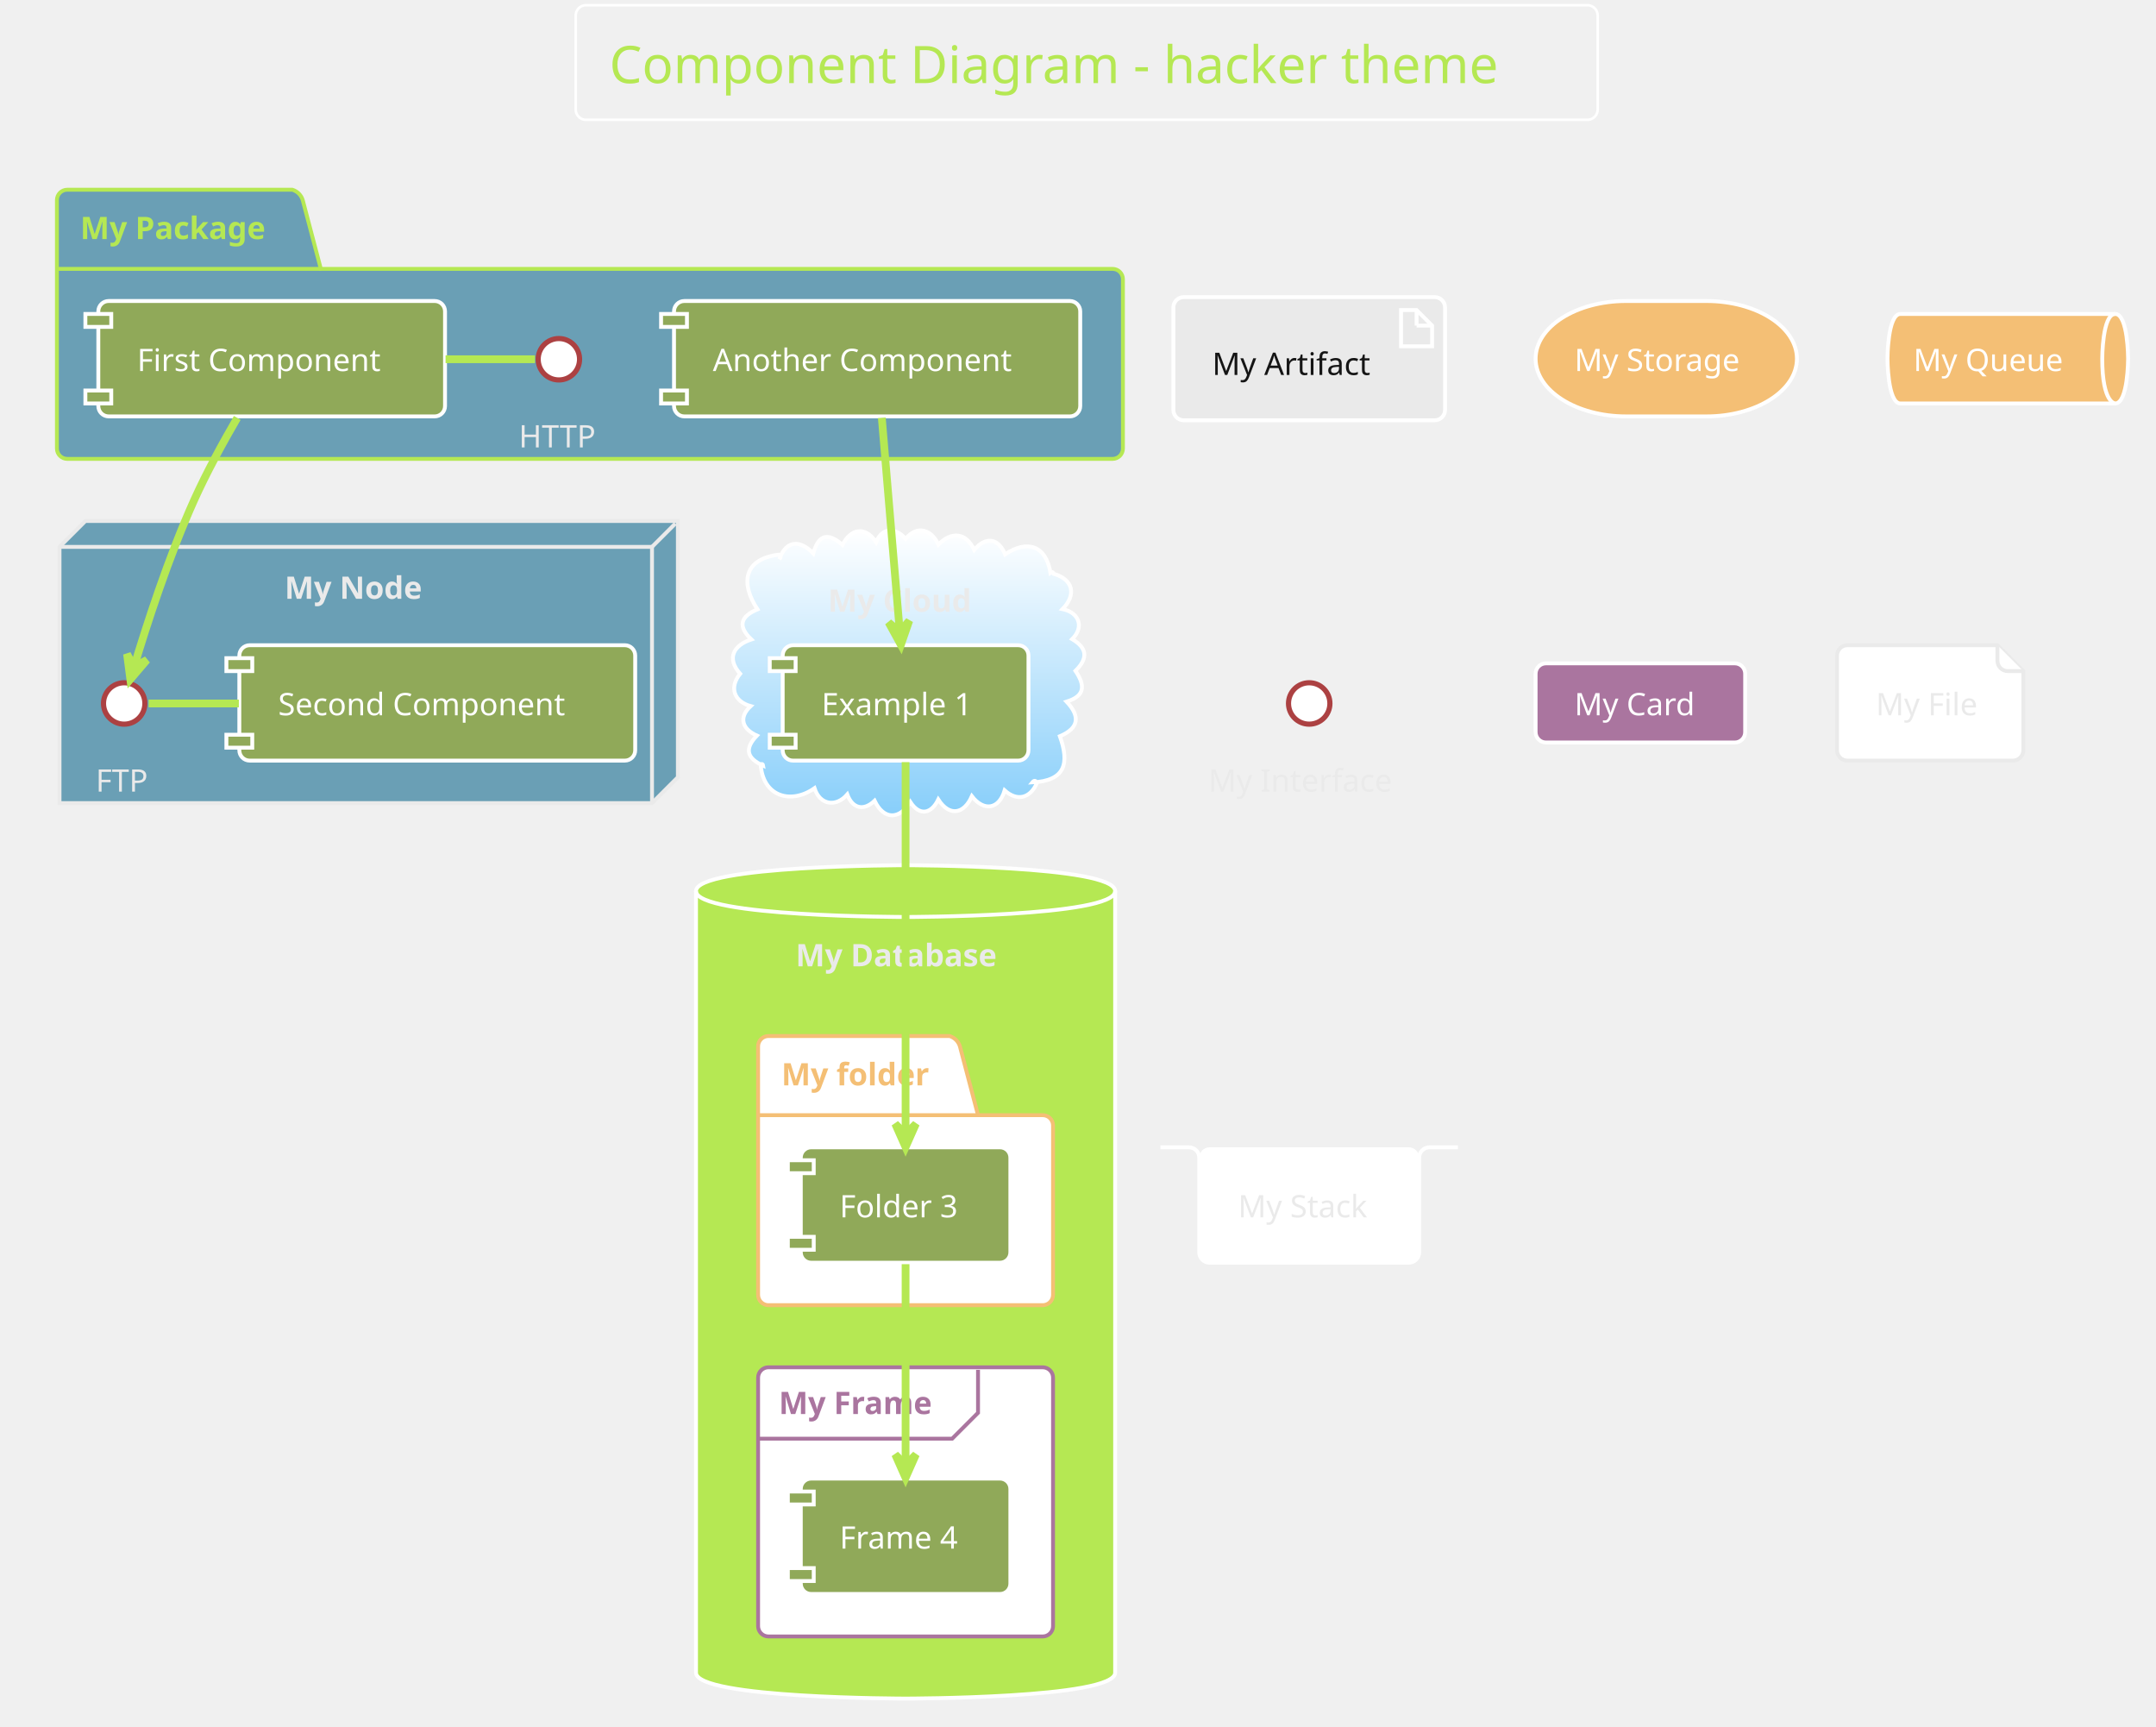
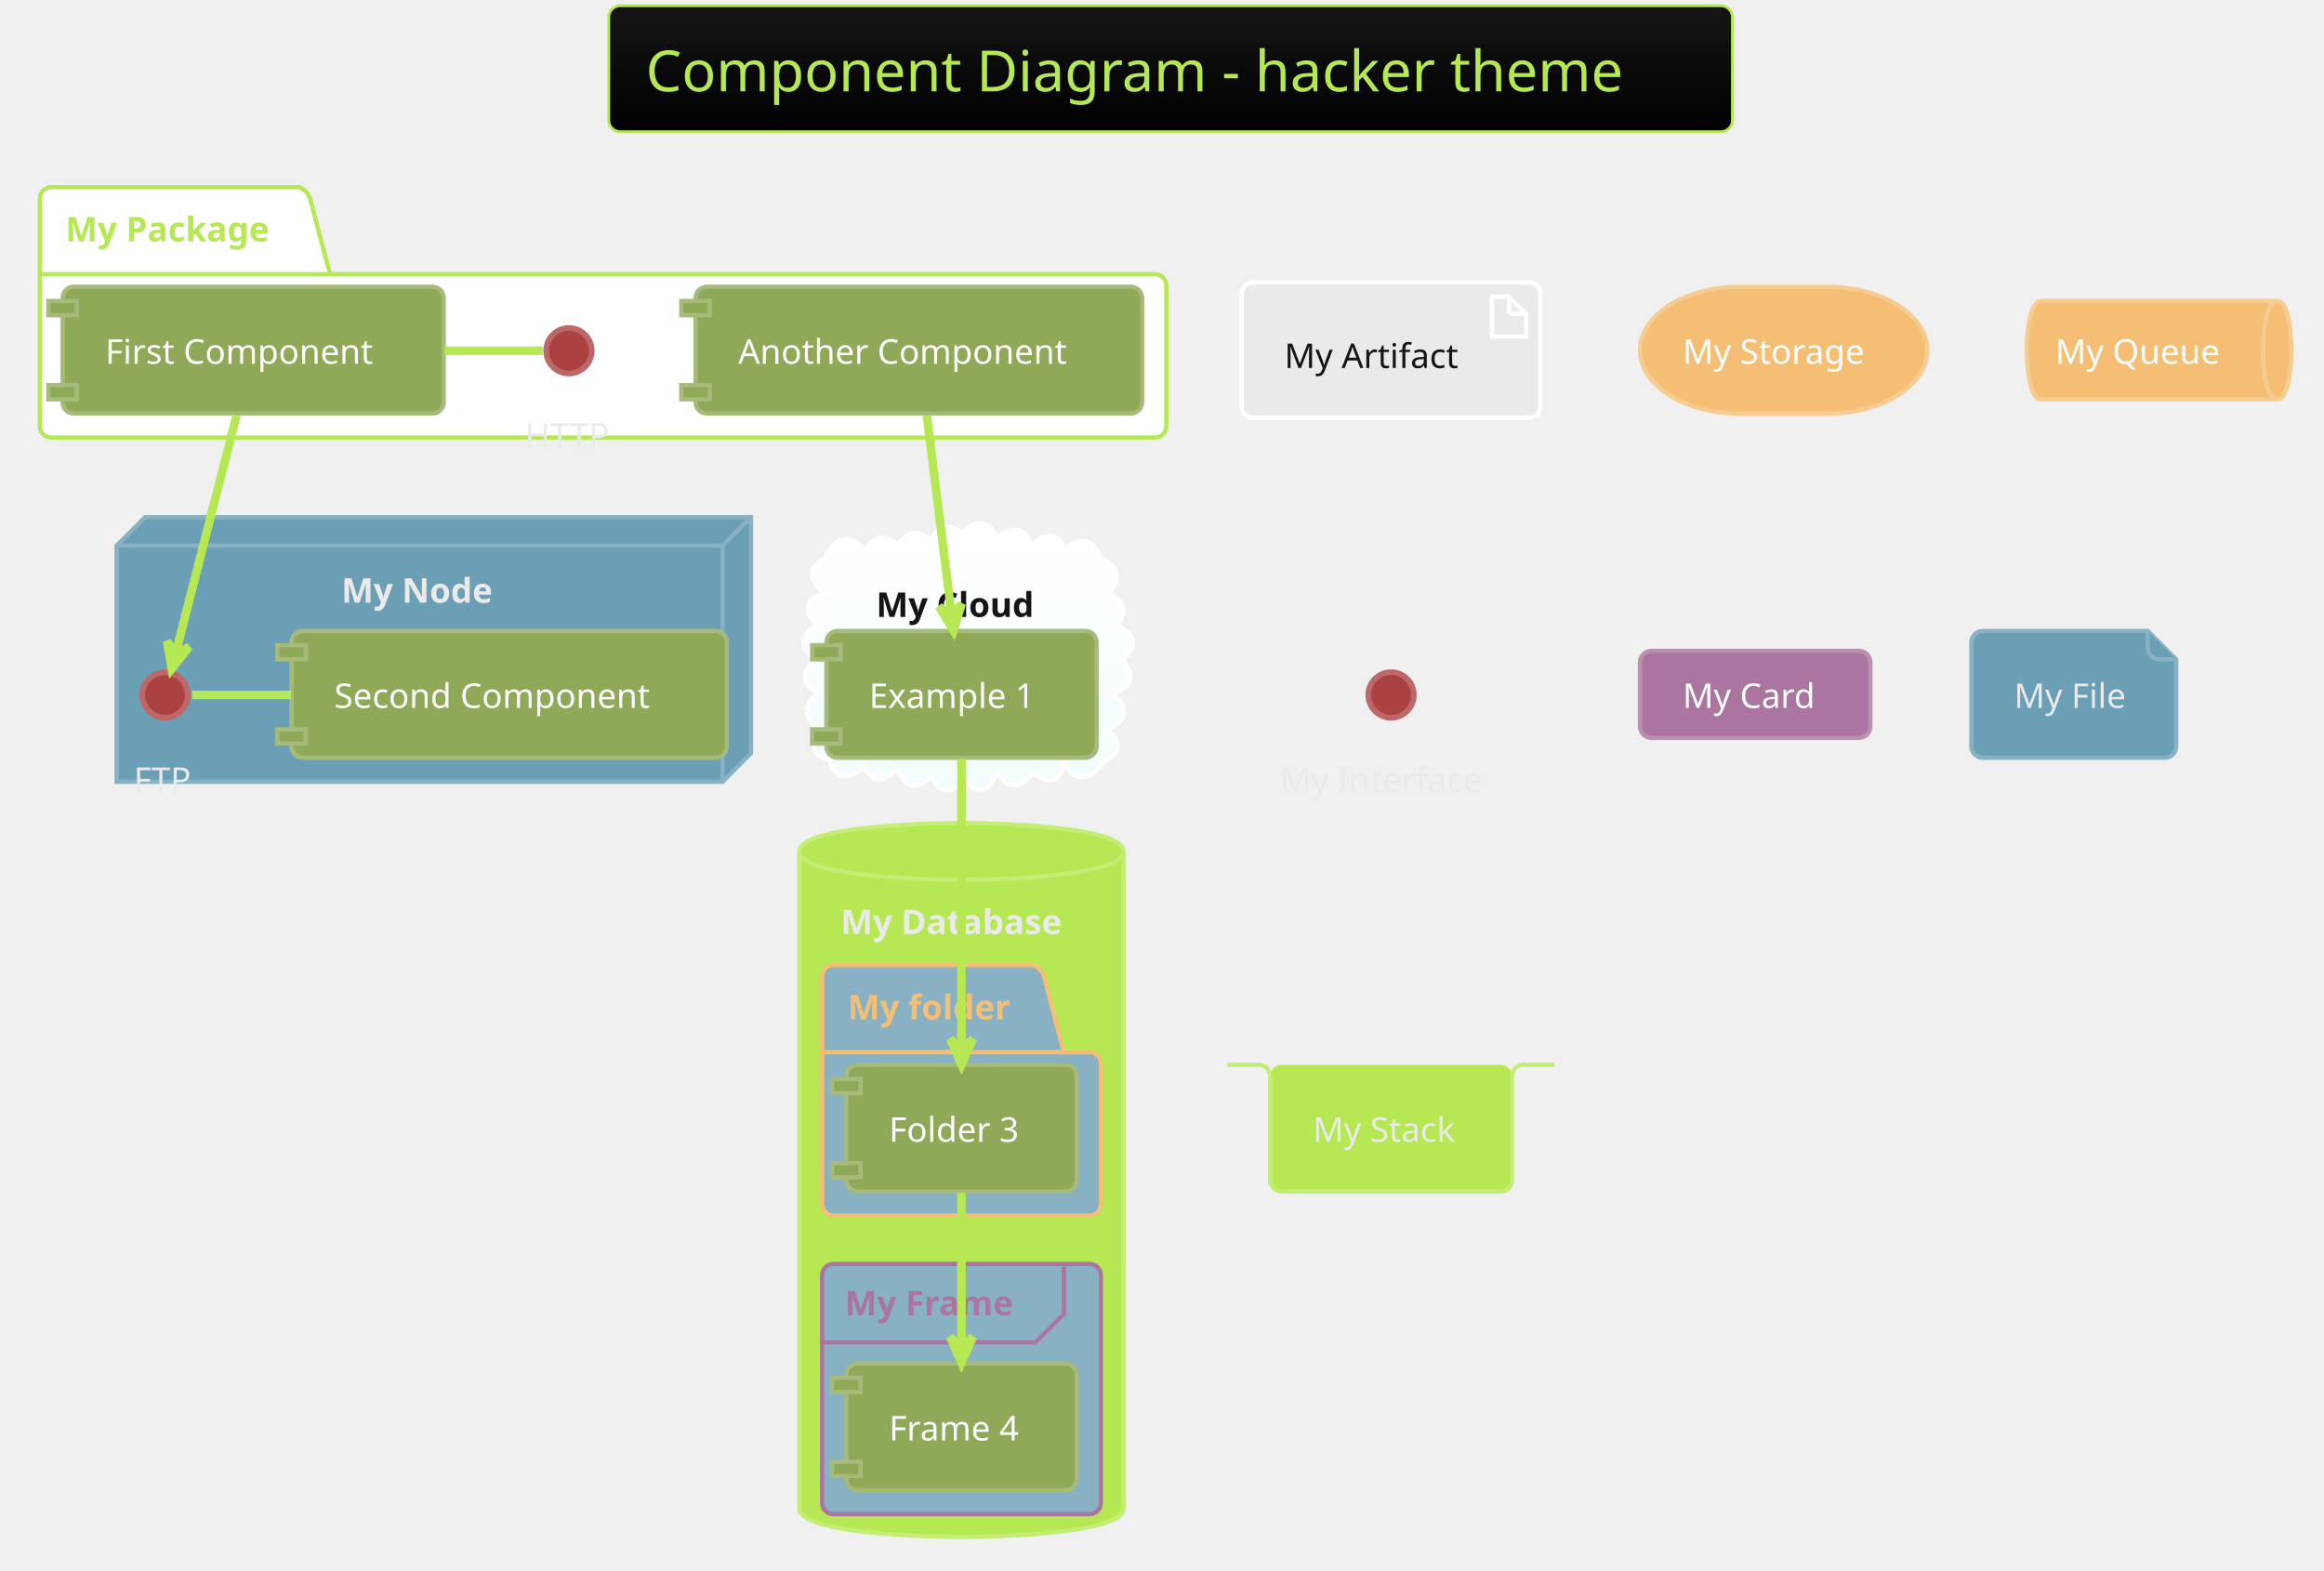
- <svg xmlns="http://www.w3.org/2000/svg" contentScriptType="application/ecmascript" contentStyleType="text/css" height="695.833px" preserveAspectRatio="none" style="width:868px;height:695px;" version="1.1" viewBox="0 0 868 695" width="868.75px" zoomAndPan="magnify">
+ <svg xmlns="http://www.w3.org/2000/svg" contentScriptType="application/ecmascript" contentStyleType="text/css" height="575px" preserveAspectRatio="none" style="width:851px;height:575px;" version="1.1" viewBox="0 0 851 575" width="851.042px" zoomAndPan="magnify">
  <defs>
-     <linearGradient id="g19psvyn06cq8w0" x1="50%" x2="50%" y1="0%" y2="100%">
+     <linearGradient id="g5q74e5o7f95u0" x1="50%" x2="50%" y1="0%" y2="100%">
+       <stop offset="0%" stop-color="#151515" />
+       <stop offset="100%" stop-color="#000000" />
+     </linearGradient>
+     <linearGradient id="g5q74e5o7f95u1" x1="50%" x2="50%" y1="0%" y2="100%">
      <stop offset="0%" stop-color="#FFFFFF" />
-       <stop offset="100%" stop-color="#87CEFA" />
+       <stop offset="100%" stop-color="#F2FCFE" />
    </linearGradient>
  </defs>
  <g>
-     <rect fill="none" height="46.153" rx="4.167" ry="4.167" style="stroke: #FFFFFF; stroke-width: 1.042;" width="411.458" x="231.771" y="2.083" />
-     <text fill="#B5E853" font-family="Verdana" font-size="20.833" lengthAdjust="spacingAndGlyphs" textLength="384.375" x="245.312" y="33.445">Component Diagram - hacker theme</text>
-     <path d="M27.083,76.361 L117.708,76.361 A6.25,6.25 0 0 1 121.875,80.528 L129.167,108.219 L447.917,108.219 A4.167,4.167 0 0 1 452.083,112.386 L452.083,180.528 A4.167,4.167 0 0 1 447.917,184.694 L27.083,184.694 A4.167,4.167 0 0 1 22.917,180.528 L22.917,80.528 A4.167,4.167 0 0 1 27.083,76.361 " fill="#6A9FB5" style="stroke: #B5E853; stroke-width: 1.562;" />
-     <line style="stroke: #B5E853; stroke-width: 1.562;" x1="22.917" x2="129.167" y1="108.219" y2="108.219" />
-     <text fill="#B5E853" font-family="Verdana" font-size="12.5" font-weight="bold" lengthAdjust="spacingAndGlyphs" textLength="82.292" x="32.292" y="96.22">My Package</text>
-     <polygon fill="#6A9FB5" points="23.958,220.111,34.375,209.694,272.917,209.694,272.917,312.819,262.5,323.236,23.958,323.236,23.958,220.111" style="stroke: #EAEAEA; stroke-width: 1.562;" />
-     <line style="stroke: #EAEAEA; stroke-width: 1.562;" x1="262.5" x2="271.875" y1="220.111" y2="210.736" />
-     <line style="stroke: #EAEAEA; stroke-width: 1.562;" x1="23.958" x2="262.5" y1="220.111" y2="220.111" />
-     <line style="stroke: #EAEAEA; stroke-width: 1.562;" x1="262.5" x2="262.5" y1="220.111" y2="323.236" />
-     <text fill="#EAEAEA" font-family="Verdana" font-size="12.5" font-weight="bold" lengthAdjust="spacingAndGlyphs" textLength="59.375" x="114.583" y="241.012">My Node</text>
-     <path d="M313.759,225.047 C316.598,217.118 322.31,217.381 327.414,222.716 C329.582,215.081 333.308,214.2 339.175,219.302 C342.435,212.798 348.381,211.593 352.695,218.216 C355.274,211.876 360.807,212.44 364.597,216.878 C369.311,211.072 375.117,213.263 377.783,219.182 C383.004,213.832 388.846,214.221 392.225,221.32 C396.752,215.904 401.849,216.405 404.653,223.09 C413.463,217.23 421.042,219.357 422.917,230.528 C423.478,230.088 424.018,230.139 424.185,230.932 C432.162,233.231 433.39,239.424 427.777,245.154 C434.298,246.482 436.689,252.214 431.65,257.245 C437.939,260.929 437.939,265.156 432.969,270.004 C436.801,275.701 437.108,280.022 429.411,282.412 C434.941,288.284 434.467,293.039 426.703,296.323 C430.611,307.207 428.913,314.272 415.625,314.903 C416.362,314.003 416.937,314.041 417.463,315.1 C414.878,321.231 409.548,322.724 404.47,318.119 C402.174,325.842 396.047,326.644 391.275,320.468 C388.126,327.648 382.277,328.793 377.748,321.784 C374.977,327.53 370.27,328.625 366.482,322.771 C362.223,329.914 355.874,330.157 352.116,322.292 C347.706,326.526 343.223,325.444 341.111,319.745 C336.653,324.954 330.089,324.079 327.923,317.237 C318.373,323.927 307.068,320.582 306.25,307.611 C306.821,307.304 307.183,307.598 307.264,308.173 C300.735,305.239 299.543,301.445 304.733,296.062 C299.091,293.581 297.07,288.975 302.212,284.202 C295.524,282.332 293.475,276.69 297.98,271.182 C292.271,264.784 295.556,259.63 302.492,257.361 C296.834,251.993 298.187,248.082 304.959,245.243 C298.262,235.164 299.005,225.035 313.542,223.236 C314.469,223.703 314.505,224.38 313.759,225.047 " fill="url(#g19psvyn06cq8w0)" style="stroke: #FFFFFF; stroke-width: 1.562;" />
-     <text fill="#EAEAEA" font-family="Verdana" font-size="12.5" font-weight="bold" lengthAdjust="spacingAndGlyphs" textLength="62.5" x="333.333" y="246.22">My Cloud</text>
-     <path d="M280.208,358.653 C280.208,348.236 364.583,348.236 364.583,348.236 C364.583,348.236 448.958,348.236 448.958,358.653 L448.958,673.236 C448.958,683.653 364.583,683.653 364.583,683.653 C364.583,683.653 280.208,683.653 280.208,673.236 L280.208,358.653 " fill="#B5E853" style="stroke: #FFFFFF; stroke-width: 1.562;" />
-     <path d="M280.208,358.653 C280.208,369.069 364.583,369.069 364.583,369.069 C364.583,369.069 448.958,369.069 448.958,358.653 " fill="none" style="stroke: #FFFFFF; stroke-width: 1.562;" />
-     <text fill="#EAEAEA" font-family="Verdana" font-size="12.5" font-weight="bold" lengthAdjust="spacingAndGlyphs" textLength="88.542" x="320.312" y="388.928">My Database</text>
-     <path d="M309.375,416.986 L382.292,416.986 A6.25,6.25 0 0 1 386.458,421.153 L393.75,448.844 L419.792,448.844 A4.167,4.167 0 0 1 423.958,453.011 L423.958,521.153 A4.167,4.167 0 0 1 419.792,525.319 L309.375,525.319 A4.167,4.167 0 0 1 305.208,521.153 L305.208,421.153 A4.167,4.167 0 0 1 309.375,416.986 " fill="#FFFFFF" style="stroke: #F4BF75; stroke-width: 1.562;" />
-     <line style="stroke: #F4BF75; stroke-width: 1.562;" x1="305.208" x2="393.75" y1="448.844" y2="448.844" />
-     <text fill="#F4BF75" font-family="Verdana" font-size="12.5" font-weight="bold" lengthAdjust="spacingAndGlyphs" textLength="64.583" x="314.583" y="436.845">My folder</text>
-     <rect fill="#FFFFFF" height="108.333" rx="4.167" ry="4.167" style="stroke: #AA759F; stroke-width: 1.562;" width="118.75" x="305.208" y="550.319" />
-     <path d="M393.75,551.361 L393.75,568.636 L383.333,579.053 L305.208,579.053 " fill="none" style="stroke: #AA759F; stroke-width: 1.562;" />
-     <text fill="#AA759F" font-family="Verdana" font-size="12.5" font-weight="bold" lengthAdjust="spacingAndGlyphs" textLength="67.708" x="313.542" y="569.137">My Frame</text>
-     <ellipse cx="225" cy="144.59" fill="#FFFFFF" rx="8.333" ry="8.333" style="stroke: #AC4142; stroke-width: 2.083;" />
-     <text fill="#EAEAEA" font-family="Verdana" font-size="12.5" lengthAdjust="spacingAndGlyphs" textLength="32.292" x="208.854" y="180.074">HTTP</text>
-     <rect fill="#90A959" height="46.442" rx="4.167" ry="4.167" style="stroke: #FFFFFF; stroke-width: 1.562;" width="139.583" x="39.583" y="121.153" />
-     <rect fill="#90A959" height="5.208" style="stroke: #FFFFFF; stroke-width: 1.562;" width="10.417" x="34.375" y="126.361" />
-     <rect fill="#90A959" height="5.208" style="stroke: #FFFFFF; stroke-width: 1.562;" width="10.417" x="34.375" y="157.178" />
-     <text fill="#FFFFFF" font-family="Verdana" font-size="12.5" lengthAdjust="spacingAndGlyphs" textLength="108.333" x="55.208" y="149.345">First Component</text>
-     <rect fill="#90A959" height="46.442" rx="4.167" ry="4.167" style="stroke: #FFFFFF; stroke-width: 1.562;" width="163.542" x="271.354" y="121.153" />
-     <rect fill="#90A959" height="5.208" style="stroke: #FFFFFF; stroke-width: 1.562;" width="10.417" x="266.146" y="126.361" />
-     <rect fill="#90A959" height="5.208" style="stroke: #FFFFFF; stroke-width: 1.562;" width="10.417" x="266.146" y="157.178" />
-     <text fill="#FFFFFF" font-family="Verdana" font-size="12.5" lengthAdjust="spacingAndGlyphs" textLength="132.292" x="286.979" y="149.345">Another Component</text>
-     <ellipse cx="50" cy="283.132" fill="#FFFFFF" rx="8.333" ry="8.333" style="stroke: #AC4142; stroke-width: 2.083;" />
-     <text fill="#EAEAEA" font-family="Verdana" font-size="12.5" lengthAdjust="spacingAndGlyphs" textLength="22.917" x="38.542" y="318.616">FTP</text>
-     <rect fill="#90A959" height="46.442" rx="4.167" ry="4.167" style="stroke: #FFFFFF; stroke-width: 1.562;" width="159.375" x="96.354" y="259.694" />
-     <rect fill="#90A959" height="5.208" style="stroke: #FFFFFF; stroke-width: 1.562;" width="10.417" x="91.146" y="264.903" />
-     <rect fill="#90A959" height="5.208" style="stroke: #FFFFFF; stroke-width: 1.562;" width="10.417" x="91.146" y="295.719" />
-     <text fill="#FFFFFF" font-family="Verdana" font-size="12.5" lengthAdjust="spacingAndGlyphs" textLength="128.125" x="111.979" y="287.887">Second Component</text>
-     <rect fill="#90A959" height="46.442" rx="4.167" ry="4.167" style="stroke: #FFFFFF; stroke-width: 1.562;" width="98.958" x="315.104" y="259.694" />
-     <rect fill="#90A959" height="5.208" style="stroke: #FFFFFF; stroke-width: 1.562;" width="10.417" x="309.896" y="264.903" />
-     <rect fill="#90A959" height="5.208" style="stroke: #FFFFFF; stroke-width: 1.562;" width="10.417" x="309.896" y="295.719" />
-     <text fill="#FFFFFF" font-family="Verdana" font-size="12.5" lengthAdjust="spacingAndGlyphs" textLength="67.708" x="330.729" y="287.887">Example 1</text>
-     <rect fill="#90A959" height="46.442" rx="4.167" ry="4.167" style="stroke: #FFFFFF; stroke-width: 1.562;" width="84.375" x="322.396" y="461.778" />
-     <rect fill="#90A959" height="5.208" style="stroke: #FFFFFF; stroke-width: 1.562;" width="10.417" x="317.188" y="466.986" />
-     <rect fill="#90A959" height="5.208" style="stroke: #FFFFFF; stroke-width: 1.562;" width="10.417" x="317.188" y="497.803" />
-     <text fill="#FFFFFF" font-family="Verdana" font-size="12.5" lengthAdjust="spacingAndGlyphs" textLength="53.125" x="338.021" y="489.97">Folder 3</text>
-     <rect fill="#90A959" height="46.442" rx="4.167" ry="4.167" style="stroke: #FFFFFF; stroke-width: 1.562;" width="84.375" x="322.396" y="595.111" />
-     <rect fill="#90A959" height="5.208" style="stroke: #FFFFFF; stroke-width: 1.562;" width="10.417" x="317.188" y="600.319" />
-     <rect fill="#90A959" height="5.208" style="stroke: #FFFFFF; stroke-width: 1.562;" width="10.417" x="317.188" y="631.136" />
-     <text fill="#FFFFFF" font-family="Verdana" font-size="12.5" lengthAdjust="spacingAndGlyphs" textLength="53.125" x="338.021" y="623.303">Frame 4</text>
-     <rect fill="#EAEAEA" height="49.567" rx="4.167" ry="4.167" style="stroke: #FFFFFF; stroke-width: 1.562;" width="109.375" x="472.396" y="119.59" />
-     <polygon fill="#EAEAEA" points="564.062,124.799,564.062,139.382,576.562,139.382,576.562,131.049,570.312,124.799,564.062,124.799" style="stroke: #FFFFFF; stroke-width: 1.562;" />
-     <line style="stroke: #FFFFFF; stroke-width: 1.562;" x1="570.312" x2="570.312" y1="124.799" y2="131.049" />
-     <line style="stroke: #FFFFFF; stroke-width: 1.562;" x1="576.562" x2="570.312" y1="131.049" y2="131.049" />
-     <text fill="#151515" font-family="Verdana" font-size="12.5" lengthAdjust="spacingAndGlyphs" textLength="67.708" x="488.021" y="150.907">My Artifact</text>
-     <rect fill="#F4BF75" height="46.442" rx="36.458" ry="36.458" style="stroke: #FFFFFF; stroke-width: 1.562;" width="105.208" x="618.229" y="121.153" />
-     <text fill="#FFFFFF" font-family="Verdana" font-size="12.5" lengthAdjust="spacingAndGlyphs" textLength="73.958" x="633.854" y="149.345">My Storage</text>
-     <path d="M765.104,126.361 L851.562,126.361 C856.771,126.361 856.771,144.374 856.771,144.374 C856.771,144.374 856.771,162.386 851.562,162.386 L765.104,162.386 C759.896,162.386 759.896,144.374 759.896,144.374 C759.896,144.374 759.896,126.361 765.104,126.361 " fill="#F4BF75" style="stroke: #FFFFFF; stroke-width: 1.562;" />
-     <path d="M851.562,126.361 C846.354,126.361 846.354,144.374 846.354,144.374 C846.354,162.386 851.562,162.386 851.562,162.386 " fill="none" style="stroke: #FFFFFF; stroke-width: 1.562;" />
-     <text fill="#FFFFFF" font-family="Verdana" font-size="12.5" lengthAdjust="spacingAndGlyphs" textLength="65.625" x="770.312" y="149.345">My Queue</text>
-     <ellipse cx="527.083" cy="283.132" fill="#FFFFFF" rx="8.333" ry="8.333" style="stroke: #AC4142; stroke-width: 2.083;" />
-     <text fill="#EAEAEA" font-family="Verdana" font-size="12.5" lengthAdjust="spacingAndGlyphs" textLength="81.25" x="486.458" y="318.616">My Interface</text>
-     <rect fill="#AA759F" height="31.858" rx="4.167" ry="4.167" style="stroke: #FFFFFF; stroke-width: 1.562;" width="84.375" x="618.229" y="266.986" />
-     <text fill="#FFFFFF" font-family="Verdana" font-size="12.5" lengthAdjust="spacingAndGlyphs" textLength="53.125" x="633.854" y="287.887">My Card</text>
-     <path d="M739.583,263.861 L739.583,301.969 A4.167,4.167 0 0 0 743.75,306.136 L810.417,306.136 A4.167,4.167 0 0 0 814.583,301.969 L814.583,270.111 L804.167,259.694 L743.75,259.694 A4.167,4.167 0 0 0 739.583,263.861 " fill="#FFFFFF" style="stroke: #EAEAEA; stroke-width: 1.562;" />
-     <path d="M804.167,259.694 L804.167,265.944 A4.167,4.167 0 0 0 808.333,270.111 L814.583,270.111 " fill="#FFFFFF" style="stroke: #EAEAEA; stroke-width: 1.562;" />
-     <text fill="#EAEAEA" font-family="Verdana" font-size="12.5" lengthAdjust="spacingAndGlyphs" textLength="43.75" x="755.208" y="287.887">My File</text>
-     <rect fill="#FFFFFF" height="46.442" rx="4.167" ry="4.167" style="stroke: none; stroke-width: 1.562;" width="88.542" x="482.812" y="461.778" />
-     <path d="M467.188,461.778 L478.646,461.778 A4.167,4.167 0 0 1 482.812,465.944 L482.812,504.053 A4.167,4.167 0 0 0 486.979,508.219 L567.188,508.219 A4.167,4.167 0 0 0 571.354,504.053 L571.354,465.944 A4.167,4.167 0 0 1 575.521,461.778 L586.979,461.778 " fill="none" style="stroke: #FFFFFF; stroke-width: 1.562;" />
-     <text fill="#EAEAEA" font-family="Verdana" font-size="12.5" lengthAdjust="spacingAndGlyphs" textLength="57.292" x="498.438" y="489.97">My Stack</text>
-     <path d="M215.377,144.59 C203.379,144.59 191.38,144.59 179.382,144.59 " fill="none" id="HTTP-First Component" style="stroke: #B5E853; stroke-width: 3.125;" />
-     <path d="M59.847,283.132 C71.951,283.132 84.054,283.132 96.158,283.132 " fill="none" id="FTP-Second Component" style="stroke: #B5E853; stroke-width: 3.125;" />
-     <path d="M95.522,168.21 C89.728,178.166 83.181,190.134 78.125,201.361 C67.831,224.218 58.877,252.057 53.977,268.354 " fill="none" id="First Component-&gt;FTP" style="stroke: #B5E853; stroke-width: 3.125;" />
-     <polygon fill="#B5E853" points="52.474,273.413,59.136,265.611,53.956,268.42,51.147,263.24,52.474,273.413" style="stroke: #B5E853; stroke-width: 3.125;" />
-     <path d="M355.017,168.165 C356.999,191.769 360.116,228.879 362.249,254.288 " fill="none" id="Another Component-&gt;Example 1" style="stroke: #B5E853; stroke-width: 3.125;" />
-     <polygon fill="#B5E853" points="362.688,259.524,366.056,249.833,362.252,254.333,357.752,250.53,362.688,259.524" style="stroke: #B5E853; stroke-width: 3.125;" />
-     <path d="M364.583,306.728 C364.583,343.436 364.583,416.018 364.583,456.041 " fill="none" id="Example 1-&gt;Folder 3" style="stroke: #B5E853; stroke-width: 3.125;" />
-     <polygon fill="#B5E853" points="364.583,461.703,368.75,452.328,364.583,456.494,360.417,452.328,364.583,461.703" style="stroke: #B5E853; stroke-width: 3.125;" />
-     <path d="M364.583,508.819 C364.583,531.169 364.583,565.451 364.583,589.523 " fill="none" id="Folder 3-&gt;Frame 4" style="stroke: #B5E853; stroke-width: 3.125;" />
-     <polygon fill="#B5E853" points="364.583,594.8,368.75,585.425,364.583,589.591,360.417,585.425,364.583,594.8" style="stroke: #B5E853; stroke-width: 3.125;" />
+     <rect fill="url(#g5q74e5o7f95u0)" height="46.153" rx="4.167" ry="4.167" style="stroke: #B5E853; stroke-width: 1.042;" width="411.458" x="222.917" y="2.083" />
+     <text fill="#B5E853" font-family="Verdana" font-size="20.833" lengthAdjust="spacingAndGlyphs" textLength="384.375" x="236.458" y="33.445">Component Diagram - hacker theme</text>
+     <path d="M18.75,68.549 L109.375,68.549 A6.25,6.25 0 0 1 113.542,72.715 L120.833,100.407 L422.917,100.407 A4.167,4.167 0 0 1 427.083,104.574 L427.083,156.049 A4.167,4.167 0 0 1 422.917,160.215 L18.75,160.215 A4.167,4.167 0 0 1 14.583,156.049 L14.583,72.715 A4.167,4.167 0 0 1 18.75,68.549 " fill="#FFFFFF" style="stroke: #B5E853; stroke-width: 1.562;" />
+     <line style="stroke: #B5E853; stroke-width: 1.562;" x1="14.583" x2="120.833" y1="100.407" y2="100.407" />
+     <text fill="#B5E853" font-family="Verdana" font-size="12.5" font-weight="bold" lengthAdjust="spacingAndGlyphs" textLength="82.292" x="23.958" y="88.407">My Package</text>
+     <polygon fill="#6A9FB5" points="42.708,199.799,53.125,189.382,275,189.382,275,275.84,264.583,286.257,42.708,286.257,42.708,199.799" style="stroke: #88B2C4; stroke-width: 1.562;" />
+     <line style="stroke: #88B2C4; stroke-width: 1.562;" x1="264.583" x2="273.958" y1="199.799" y2="190.424" />
+     <line style="stroke: #88B2C4; stroke-width: 1.562;" x1="42.708" x2="264.583" y1="199.799" y2="199.799" />
+     <line style="stroke: #88B2C4; stroke-width: 1.562;" x1="264.583" x2="264.583" y1="199.799" y2="286.257" />
+     <text fill="#EAEAEA" font-family="Verdana" font-size="12.5" font-weight="bold" lengthAdjust="spacingAndGlyphs" textLength="59.375" x="125" y="220.699">My Node</text>
+     <path d="M302.306,204.121 C304.827,197.197 311.717,194.481 316.659,201.657 C319.477,196.129 324.752,195.28 329.023,199.883 C331.822,194.665 336.648,192.895 340.756,198.458 C342.576,192.75 347.917,190.906 352.42,195.387 C356.744,189.935 362.439,190.379 365.211,197.028 C370.217,192.374 375.272,192.689 377.814,199.692 C381.76,195.228 387.454,194.347 390,201.2 C396.217,195.348 400.733,197.867 403.347,204.925 C410.009,207.322 410.757,212.761 405.598,217.308 C411.489,219.376 413.642,224.038 408.731,229.001 C415.964,232.212 417.182,236.22 411.022,241.824 C415.894,247.325 414.466,251.84 407.547,253.967 C413.165,258.585 413.081,264.669 405.413,267.133 C411.256,271.848 410.41,275.795 403.991,279.047 C400.078,285.104 394.816,287.524 389.891,280.106 C387.493,287.453 383.086,287.048 378.014,282.858 C374.536,288.99 368.515,289.304 365.149,282.745 C362.249,290.323 358.362,291.179 352.52,285.561 C348.32,291.499 343.983,290.125 340.905,284.44 C335.315,290.185 330.877,287.953 328.498,281.242 C324.628,286.271 319.887,287.429 316.301,280.942 C311.315,285.305 305.995,286.05 303.51,278.302 C296.886,276.453 296.588,272.257 300.723,267.606 C294.888,264.059 292.894,258.315 299.828,253.932 C293.121,250.958 293.69,245.845 298.346,241.515 C292.322,237.591 293.746,231.936 299.097,228.679 C293.674,223.476 294.93,219.113 302.067,217.145 C296.135,212.776 295.478,208.257 302.306,204.121 " fill="url(#g5q74e5o7f95u1)" style="stroke: #FFFFFF; stroke-width: 1.562;" />
+     <text fill="#151515" font-family="Verdana" font-size="12.5" font-weight="bold" lengthAdjust="spacingAndGlyphs" textLength="62.5" x="320.833" y="225.907">My Cloud</text>
+     <path d="M292.708,311.778 C292.708,301.361 352.083,301.361 352.083,301.361 C352.083,301.361 411.458,301.361 411.458,311.778 L411.458,552.403 C411.458,562.819 352.083,562.819 352.083,562.819 C352.083,562.819 292.708,562.819 292.708,552.403 L292.708,311.778 " fill="#B5E853" style="stroke: #C4ED75; stroke-width: 1.562;" />
+     <path d="M292.708,311.778 C292.708,322.194 352.083,322.194 352.083,322.194 C352.083,322.194 411.458,322.194 411.458,311.778 " fill="none" style="stroke: #C4ED75; stroke-width: 1.562;" />
+     <text fill="#EAEAEA" font-family="Verdana" font-size="12.5" font-weight="bold" lengthAdjust="spacingAndGlyphs" textLength="88.542" x="307.812" y="342.053">My Database</text>
+     <path d="M305.208,353.444 L378.125,353.444 A6.25,6.25 0 0 1 382.292,357.611 L389.583,385.303 L398.958,385.303 A4.167,4.167 0 0 1 403.125,389.469 L403.125,440.944 A4.167,4.167 0 0 1 398.958,445.111 L305.208,445.111 A4.167,4.167 0 0 1 301.042,440.944 L301.042,357.611 A4.167,4.167 0 0 1 305.208,353.444 " fill="#88B2C4" style="stroke: #F4BF75; stroke-width: 1.562;" />
+     <line style="stroke: #F4BF75; stroke-width: 1.562;" x1="301.042" x2="389.583" y1="385.303" y2="385.303" />
+     <text fill="#F4BF75" font-family="Verdana" font-size="12.5" font-weight="bold" lengthAdjust="spacingAndGlyphs" textLength="64.583" x="310.417" y="373.303">My folder</text>
+     <rect fill="#88B2C4" height="91.667" rx="4.167" ry="4.167" style="stroke: #AA759F; stroke-width: 1.562;" width="102.083" x="301.042" y="462.819" />
+     <path d="M389.583,463.861 L389.583,481.136 L379.167,491.553 L301.042,491.553 " fill="none" style="stroke: #AA759F; stroke-width: 1.562;" />
+     <text fill="#AA759F" font-family="Verdana" font-size="12.5" font-weight="bold" lengthAdjust="spacingAndGlyphs" textLength="67.708" x="309.375" y="481.637">My Frame</text>
+     <ellipse cx="208.333" cy="128.444" fill="#AC4142" rx="8.333" ry="8.333" style="stroke: #BD6768; stroke-width: 2.083;" />
+     <text fill="#EAEAEA" font-family="Verdana" font-size="12.5" lengthAdjust="spacingAndGlyphs" textLength="32.292" x="192.188" y="163.928">HTTP</text>
+     <rect fill="#90A959" height="46.442" rx="4.167" ry="4.167" style="stroke: #A6BA7A; stroke-width: 1.562;" width="139.583" x="22.917" y="105.007" />
+     <rect fill="#90A959" height="5.208" style="stroke: #A6BA7A; stroke-width: 1.562;" width="10.417" x="17.708" y="110.215" />
+     <rect fill="#90A959" height="5.208" style="stroke: #A6BA7A; stroke-width: 1.562;" width="10.417" x="17.708" y="141.032" />
+     <text fill="#FFFFFF" font-family="Verdana" font-size="12.5" lengthAdjust="spacingAndGlyphs" textLength="108.333" x="38.542" y="133.199">First Component</text>
+     <rect fill="#90A959" height="46.442" rx="4.167" ry="4.167" style="stroke: #A6BA7A; stroke-width: 1.562;" width="163.542" x="254.688" y="105.007" />
+     <rect fill="#90A959" height="5.208" style="stroke: #A6BA7A; stroke-width: 1.562;" width="10.417" x="249.479" y="110.215" />
+     <rect fill="#90A959" height="5.208" style="stroke: #A6BA7A; stroke-width: 1.562;" width="10.417" x="249.479" y="141.032" />
+     <text fill="#FFFFFF" font-family="Verdana" font-size="12.5" lengthAdjust="spacingAndGlyphs" textLength="132.292" x="270.312" y="133.199">Another Component</text>
+     <ellipse cx="60.417" cy="254.486" fill="#AC4142" rx="8.333" ry="8.333" style="stroke: #BD6768; stroke-width: 2.083;" />
+     <text fill="#EAEAEA" font-family="Verdana" font-size="12.5" lengthAdjust="spacingAndGlyphs" textLength="22.917" x="48.958" y="289.97">FTP</text>
+     <rect fill="#90A959" height="46.442" rx="4.167" ry="4.167" style="stroke: #A6BA7A; stroke-width: 1.562;" width="159.375" x="106.771" y="231.049" />
+     <rect fill="#90A959" height="5.208" style="stroke: #A6BA7A; stroke-width: 1.562;" width="10.417" x="101.562" y="236.257" />
+     <rect fill="#90A959" height="5.208" style="stroke: #A6BA7A; stroke-width: 1.562;" width="10.417" x="101.562" y="267.074" />
+     <text fill="#FFFFFF" font-family="Verdana" font-size="12.5" lengthAdjust="spacingAndGlyphs" textLength="128.125" x="122.396" y="259.241">Second Component</text>
+     <rect fill="#90A959" height="46.442" rx="4.167" ry="4.167" style="stroke: #A6BA7A; stroke-width: 1.562;" width="98.958" x="302.604" y="231.049" />
+     <rect fill="#90A959" height="5.208" style="stroke: #A6BA7A; stroke-width: 1.562;" width="10.417" x="297.396" y="236.257" />
+     <rect fill="#90A959" height="5.208" style="stroke: #A6BA7A; stroke-width: 1.562;" width="10.417" x="297.396" y="267.074" />
+     <text fill="#FFFFFF" font-family="Verdana" font-size="12.5" lengthAdjust="spacingAndGlyphs" textLength="67.708" x="318.229" y="259.241">Example 1</text>
+     <rect fill="#90A959" height="46.442" rx="4.167" ry="4.167" style="stroke: #A6BA7A; stroke-width: 1.562;" width="84.375" x="309.896" y="389.903" />
+     <rect fill="#90A959" height="5.208" style="stroke: #A6BA7A; stroke-width: 1.562;" width="10.417" x="304.688" y="395.111" />
+     <rect fill="#90A959" height="5.208" style="stroke: #A6BA7A; stroke-width: 1.562;" width="10.417" x="304.688" y="425.928" />
+     <text fill="#FFFFFF" font-family="Verdana" font-size="12.5" lengthAdjust="spacingAndGlyphs" textLength="53.125" x="325.521" y="418.095">Folder 3</text>
+     <rect fill="#90A959" height="46.442" rx="4.167" ry="4.167" style="stroke: #A6BA7A; stroke-width: 1.562;" width="84.375" x="309.896" y="499.278" />
+     <rect fill="#90A959" height="5.208" style="stroke: #A6BA7A; stroke-width: 1.562;" width="10.417" x="304.688" y="504.486" />
+     <rect fill="#90A959" height="5.208" style="stroke: #A6BA7A; stroke-width: 1.562;" width="10.417" x="304.688" y="535.303" />
+     <text fill="#FFFFFF" font-family="Verdana" font-size="12.5" lengthAdjust="spacingAndGlyphs" textLength="53.125" x="325.521" y="527.47">Frame 4</text>
+     <rect fill="#EAEAEA" height="49.567" rx="4.167" ry="4.167" style="stroke: #FFFFFF; stroke-width: 1.562;" width="109.375" x="454.688" y="103.444" />
+     <polygon fill="#EAEAEA" points="546.354,108.653,546.354,123.236,558.854,123.236,558.854,114.903,552.604,108.653,546.354,108.653" style="stroke: #FFFFFF; stroke-width: 1.562;" />
+     <line style="stroke: #FFFFFF; stroke-width: 1.562;" x1="552.604" x2="552.604" y1="108.653" y2="114.903" />
+     <line style="stroke: #FFFFFF; stroke-width: 1.562;" x1="558.854" x2="552.604" y1="114.903" y2="114.903" />
+     <text fill="#151515" font-family="Verdana" font-size="12.5" lengthAdjust="spacingAndGlyphs" textLength="67.708" x="470.312" y="134.762">My Artifact</text>
+     <rect fill="#F4BF75" height="46.442" rx="36.458" ry="36.458" style="stroke: #F6CC91; stroke-width: 1.562;" width="105.208" x="600.521" y="105.007" />
+     <text fill="#FFFFFF" font-family="Verdana" font-size="12.5" lengthAdjust="spacingAndGlyphs" textLength="73.958" x="616.146" y="133.199">My Storage</text>
+     <path d="M747.396,110.215 L833.854,110.215 C839.062,110.215 839.062,128.228 839.062,128.228 C839.062,128.228 839.062,146.24 833.854,146.24 L747.396,146.24 C742.188,146.24 742.188,128.228 742.188,128.228 C742.188,128.228 742.188,110.215 747.396,110.215 " fill="#F4BF75" style="stroke: #F6CC91; stroke-width: 1.562;" />
+     <path d="M833.854,110.215 C828.646,110.215 828.646,128.228 828.646,128.228 C828.646,146.24 833.854,146.24 833.854,146.24 " fill="none" style="stroke: #F6CC91; stroke-width: 1.562;" />
+     <text fill="#FFFFFF" font-family="Verdana" font-size="12.5" lengthAdjust="spacingAndGlyphs" textLength="65.625" x="752.604" y="133.199">My Queue</text>
+     <ellipse cx="509.375" cy="254.486" fill="#AC4142" rx="8.333" ry="8.333" style="stroke: #BD6768; stroke-width: 2.083;" />
+     <text fill="#EAEAEA" font-family="Verdana" font-size="12.5" lengthAdjust="spacingAndGlyphs" textLength="81.25" x="468.75" y="289.97">My Interface</text>
+     <rect fill="#AA759F" height="31.858" rx="4.167" ry="4.167" style="stroke: #BB91B2; stroke-width: 1.562;" width="84.375" x="600.521" y="238.34" />
+     <text fill="#FFFFFF" font-family="Verdana" font-size="12.5" lengthAdjust="spacingAndGlyphs" textLength="53.125" x="616.146" y="259.241">My Card</text>
+     <path d="M721.875,235.215 L721.875,273.324 A4.167,4.167 0 0 0 726.042,277.49 L792.708,277.49 A4.167,4.167 0 0 0 796.875,273.324 L796.875,241.465 L786.458,231.049 L726.042,231.049 A4.167,4.167 0 0 0 721.875,235.215 " fill="#6A9FB5" style="stroke: #88B2C4; stroke-width: 1.562;" />
+     <path d="M786.458,231.049 L786.458,237.299 A4.167,4.167 0 0 0 790.625,241.465 L796.875,241.465 " fill="#6A9FB5" style="stroke: #88B2C4; stroke-width: 1.562;" />
+     <text fill="#EAEAEA" font-family="Verdana" font-size="12.5" lengthAdjust="spacingAndGlyphs" textLength="43.75" x="737.5" y="259.241">My File</text>
+     <rect fill="#B5E853" height="46.442" rx="4.167" ry="4.167" style="stroke: none; stroke-width: 1.562;" width="88.542" x="465.104" y="389.903" />
+     <path d="M449.479,389.903 L460.938,389.903 A4.167,4.167 0 0 1 465.104,394.069 L465.104,432.178 A4.167,4.167 0 0 0 469.271,436.344 L549.479,436.344 A4.167,4.167 0 0 0 553.646,432.178 L553.646,394.069 A4.167,4.167 0 0 1 557.812,389.903 L569.271,389.903 " fill="none" style="stroke: #C4ED75; stroke-width: 1.562;" />
+     <text fill="#EAEAEA" font-family="Verdana" font-size="12.5" lengthAdjust="spacingAndGlyphs" textLength="57.292" x="480.729" y="418.095">My Stack</text>
+     <path d="M198.711,128.444 C186.713,128.444 174.714,128.444 162.716,128.444 " fill="none" id="HTTP-First Component" style="stroke: #B5E853; stroke-width: 3.125;" />
+     <path d="M70.264,254.486 C82.367,254.486 94.471,254.486 106.575,254.486 " fill="none" id="FTP-Second Component" style="stroke: #B5E853; stroke-width: 3.125;" />
+     <path d="M86.635,152.152 C80.032,177.922 69.689,218.294 64.175,239.818 " fill="none" id="First Component-&gt;FTP" style="stroke: #B5E853; stroke-width: 3.125;" />
+     <polygon fill="#B5E853" points="62.882,244.864,69.245,236.816,64.175,239.818,61.173,234.748,62.882,244.864" style="stroke: #B5E853; stroke-width: 3.125;" />
+     <path d="M339.397,152.152 C341.983,173.014 345.756,203.445 348.515,225.699 " fill="none" id="Another Component-&gt;Example 1" style="stroke: #B5E853; stroke-width: 3.125;" />
+     <polygon fill="#B5E853" points="349.158,230.885,352.139,221.069,348.517,225.716,343.869,222.094,349.158,230.885" style="stroke: #B5E853; stroke-width: 3.125;" />
+     <path d="M352.083,277.926 C352.083,306.2 352.083,353.733 352.083,384.302 " fill="none" id="Example 1-&gt;Folder 3" style="stroke: #B5E853; stroke-width: 3.125;" />
+     <polygon fill="#B5E853" points="352.083,389.805,356.25,380.43,352.083,384.596,347.917,380.43,352.083,389.805" style="stroke: #B5E853; stroke-width: 3.125;" />
+     <path d="M352.083,436.804 C352.083,453.414 352.083,475.804 352.083,493.562 " fill="none" id="Folder 3-&gt;Frame 4" style="stroke: #B5E853; stroke-width: 3.125;" />
+     <polygon fill="#B5E853" points="352.083,498.913,356.25,489.538,352.083,493.705,347.917,489.538,352.083,498.913" style="stroke: #B5E853; stroke-width: 3.125;" />
  </g>
</svg>
